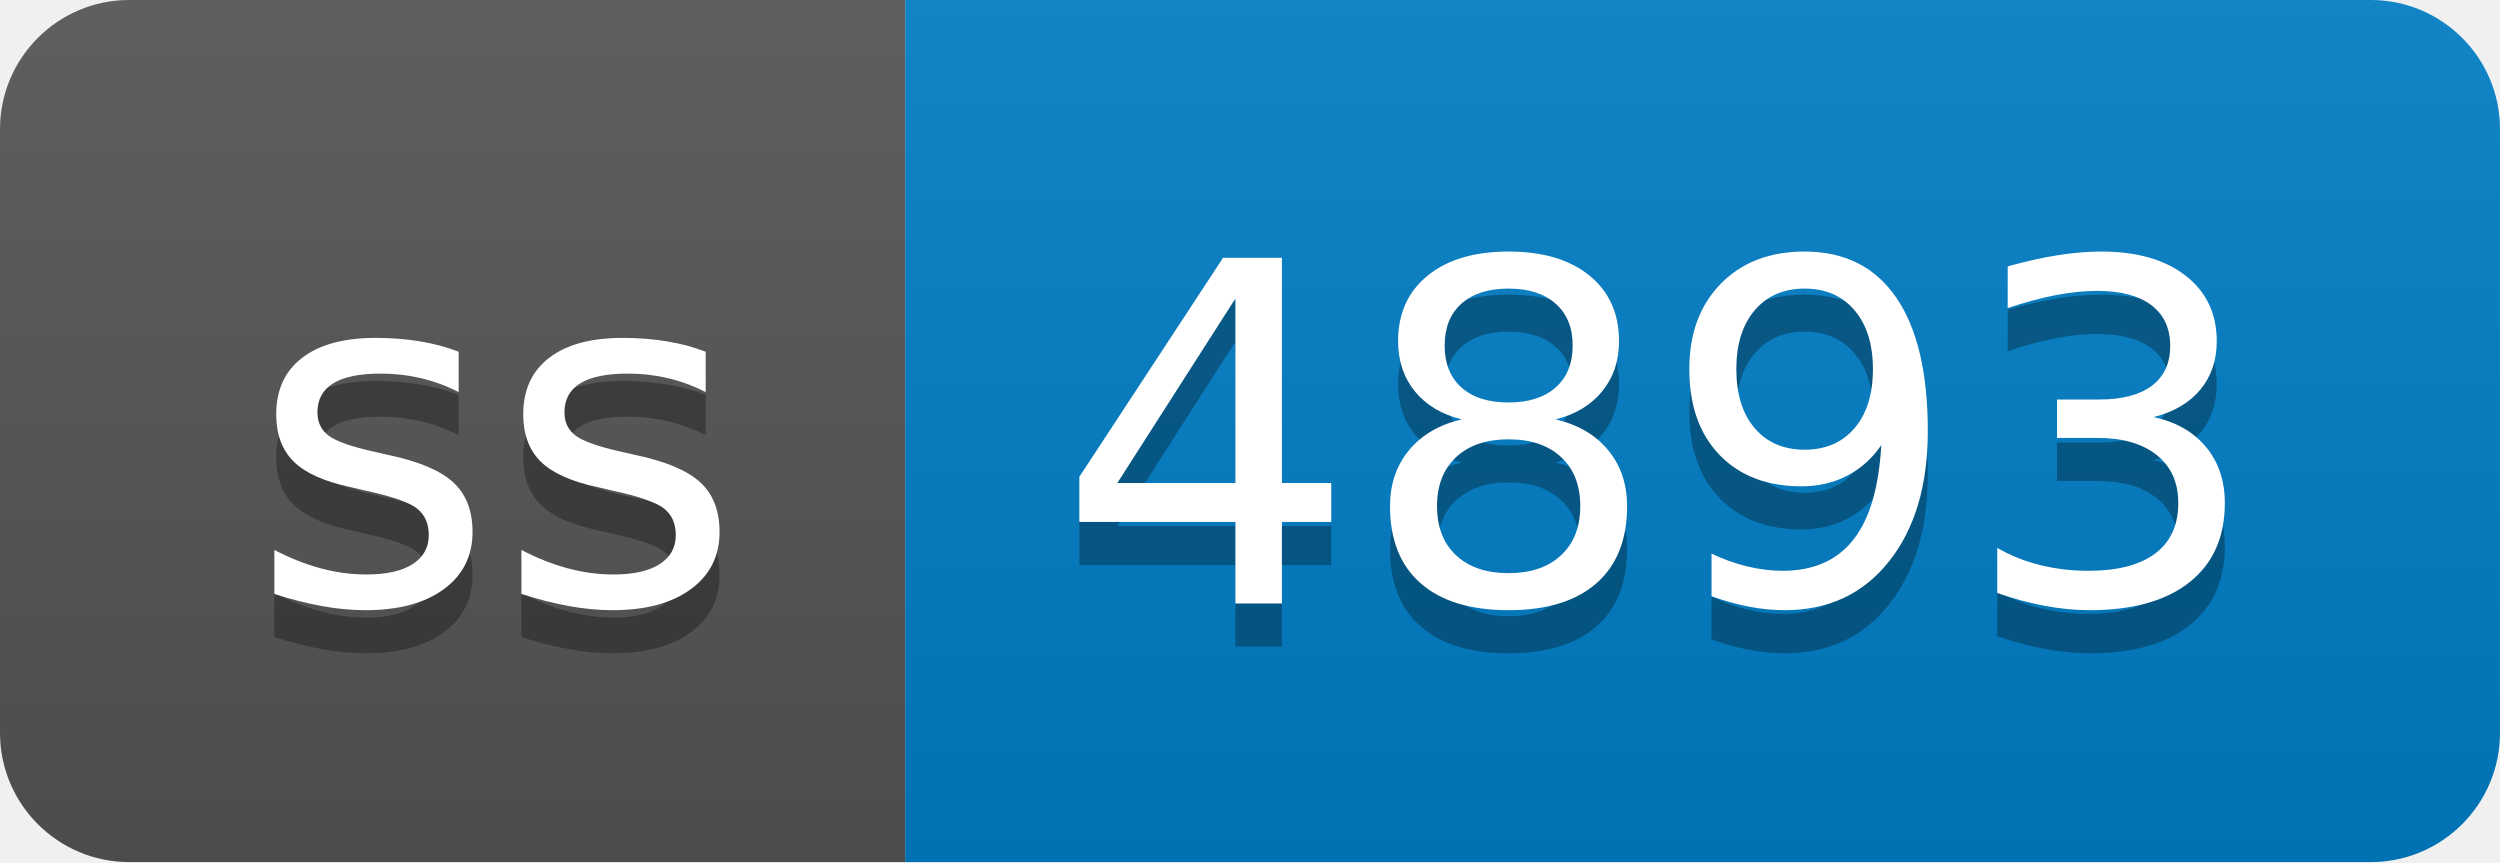
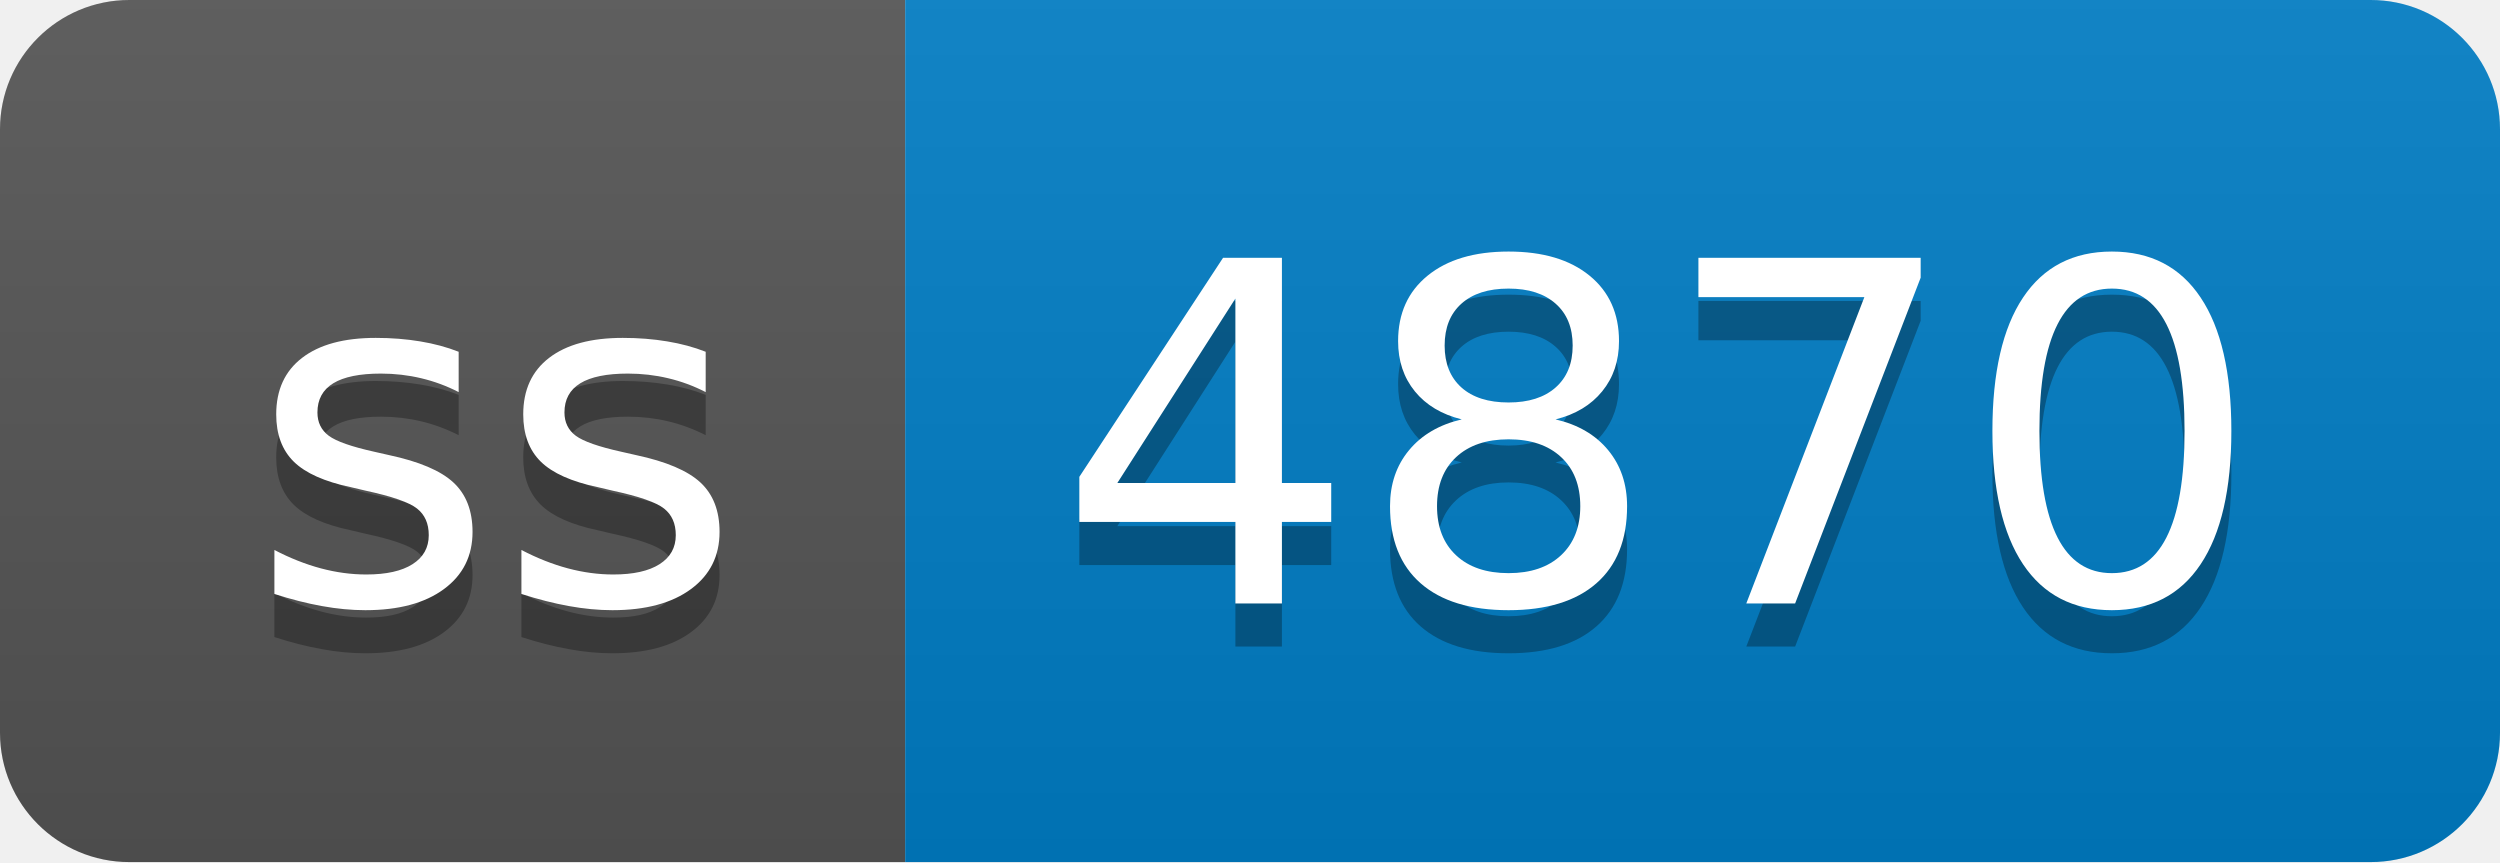
- <svg xmlns="http://www.w3.org/2000/svg" width="58" height="20" role="img" aria-label="ss: 4893">
+ <svg xmlns="http://www.w3.org/2000/svg" width="58" height="20" role="img" aria-label="ss: 4870">
  <linearGradient id="s" x2="0" y2="100%">
    <stop offset="0" stop-color="#bbb" stop-opacity=".1" />
    <stop offset="1" stop-opacity=".1" />
  </linearGradient>
  <clipPath id="r">
    <rect width="58" height="20" rx="3" fill="#fff" />
  </clipPath>
  <g clip-path="url(#r)">
    <rect width="21" height="20" fill="#555" />
    <rect x="21" width="37" height="20" fill="#007ec6" />
    <rect width="58" height="20" fill="url(#s)" />
  </g>
  <g fill="#fff" text-anchor="middle" font-family="Verdana,Geneva,DejaVu Sans,sans-serif" text-rendering="geometricPrecision" font-size="110">
    <text aria-hidden="true" x="115" y="150" fill="#010101" fill-opacity=".3" transform="scale(.1)" textLength="110">ss</text>
    <text x="115" y="140" transform="scale(.1)" fill="#fff" textLength="110">ss</text>
-     <text aria-hidden="true" x="385" y="150" fill="#010101" fill-opacity=".3" transform="scale(.1)" textLength="270">4893</text>
-     <text x="385" y="140" transform="scale(.1)" fill="#fff" textLength="270">4893</text>
+     <text aria-hidden="true" x="385" y="150" fill="#010101" fill-opacity=".3" transform="scale(.1)" textLength="270">4870</text>
+     <text x="385" y="140" transform="scale(.1)" fill="#fff" textLength="270">4870</text>
  </g>
</svg>
